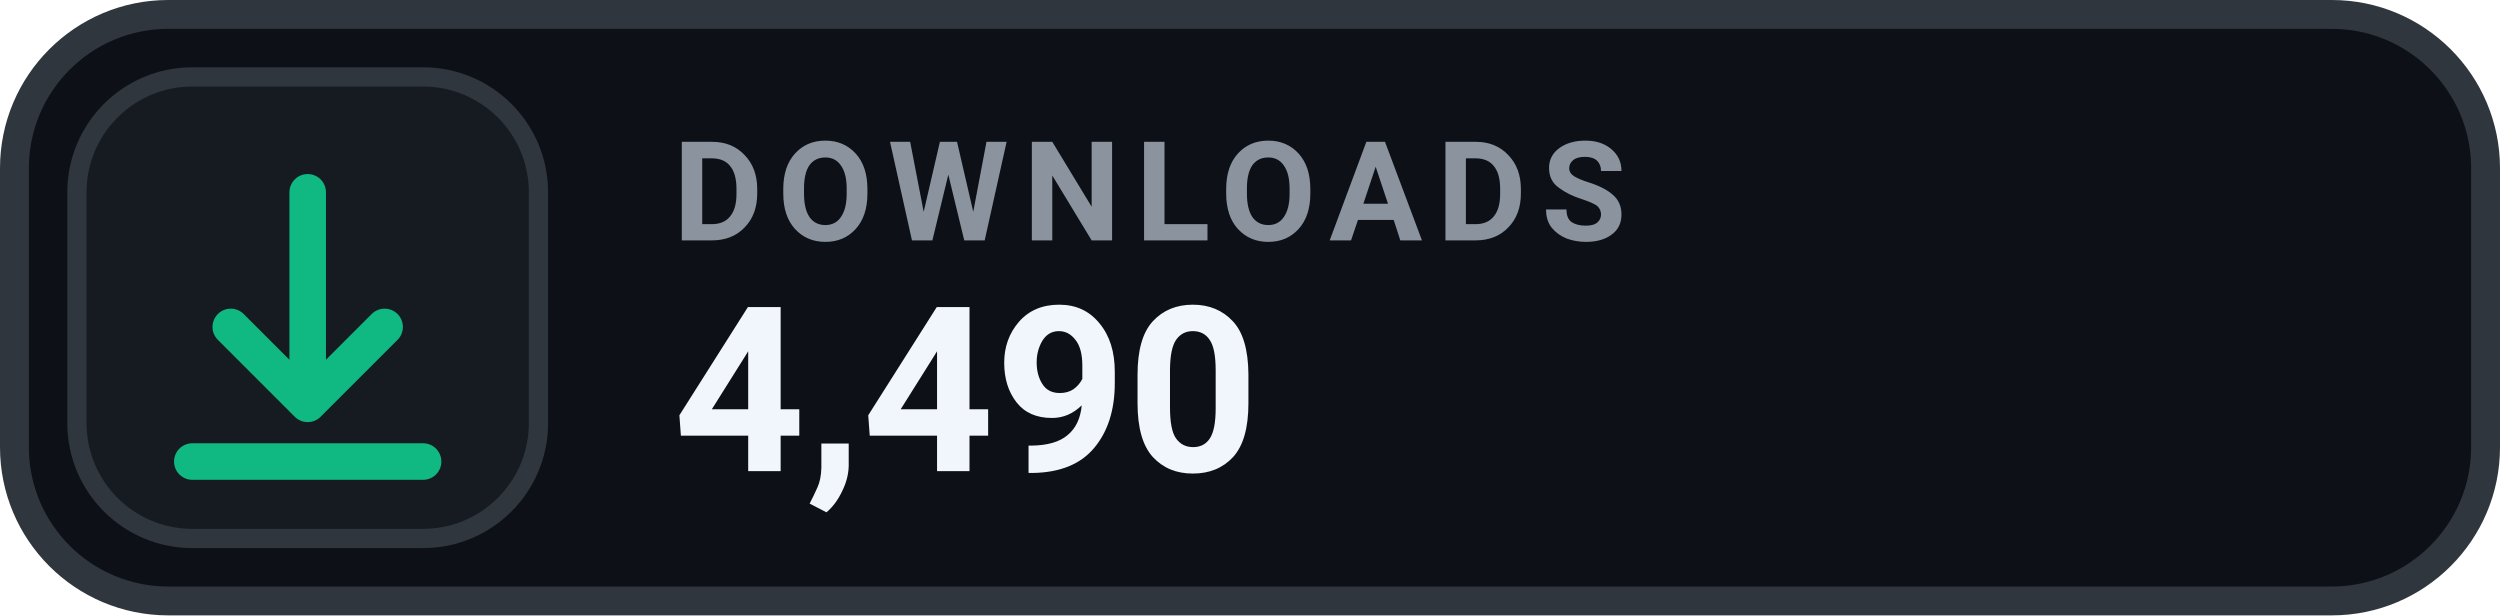
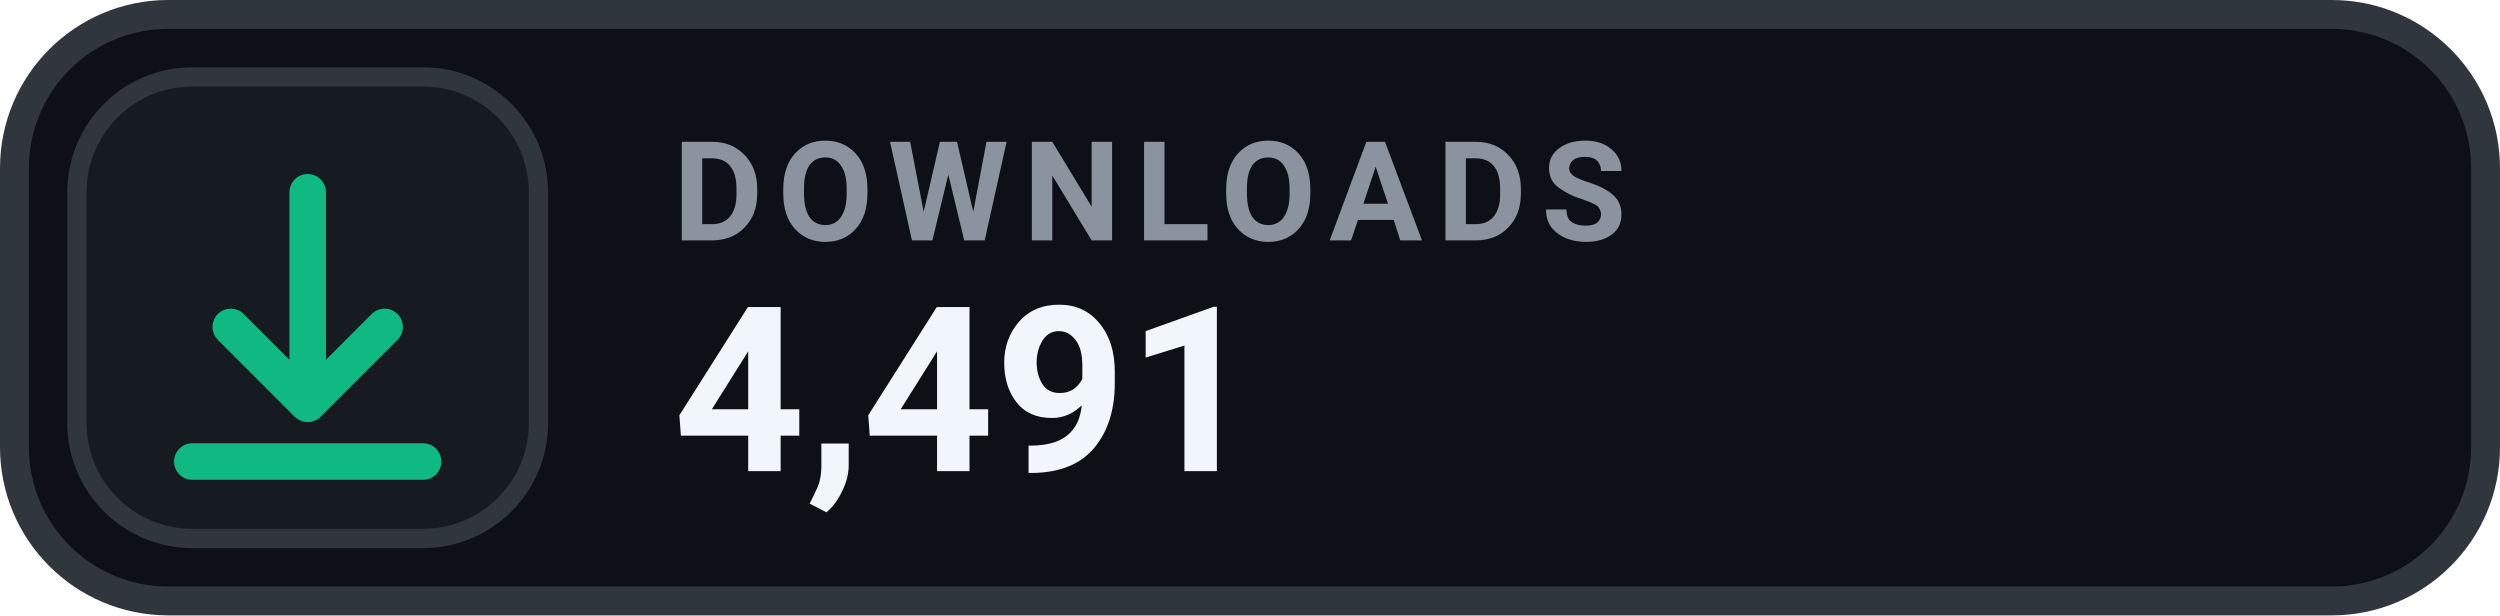
- <svg xmlns="http://www.w3.org/2000/svg" width="130" height="32" viewBox="0 0 130 32" role="img" aria-label="DOWNLOADS 4,490">
+ <svg xmlns="http://www.w3.org/2000/svg" width="130" height="32" viewBox="0 0 130 32" role="img" aria-label="DOWNLOADS 4,491">
  <rect x=".75" y=".75" width="128.5" height="30.5" rx="8" fill="#0D1117" stroke="#30363D" stroke-width="1.5" />
  <rect x="4" y="4" width="24" height="24" rx="6" fill="#161B22" stroke="#30363D" stroke-width="1" />
  <g transform="translate(16 16)" style="color:#10B981;">
    <path d="M0 -6 v11 m0 0 l4 -4 m-4 4 l-4 -4 M-6 8 h12" fill="none" stroke="currentColor" stroke-width="1.9" stroke-linecap="round" stroke-linejoin="round" />
  </g>
  <text x="35" y="12.5" fill="#8B949E" font-family="-apple-system,BlinkMacSystemFont,'Segoe UI',Roboto,Helvetica,Arial,sans-serif" font-size="7.2" font-weight="700" letter-spacing=".75">DOWNLOADS</text>
-   <text x="35" y="24.5" fill="#F0F6FC" font-family="-apple-system,BlinkMacSystemFont,'Segoe UI',Roboto,Helvetica,Arial,sans-serif" font-size="12" font-weight="700">4,490</text>
+   <text x="35" y="24.5" fill="#F0F6FC" font-family="-apple-system,BlinkMacSystemFont,'Segoe UI',Roboto,Helvetica,Arial,sans-serif" font-size="12" font-weight="700">4,491</text>
</svg>
